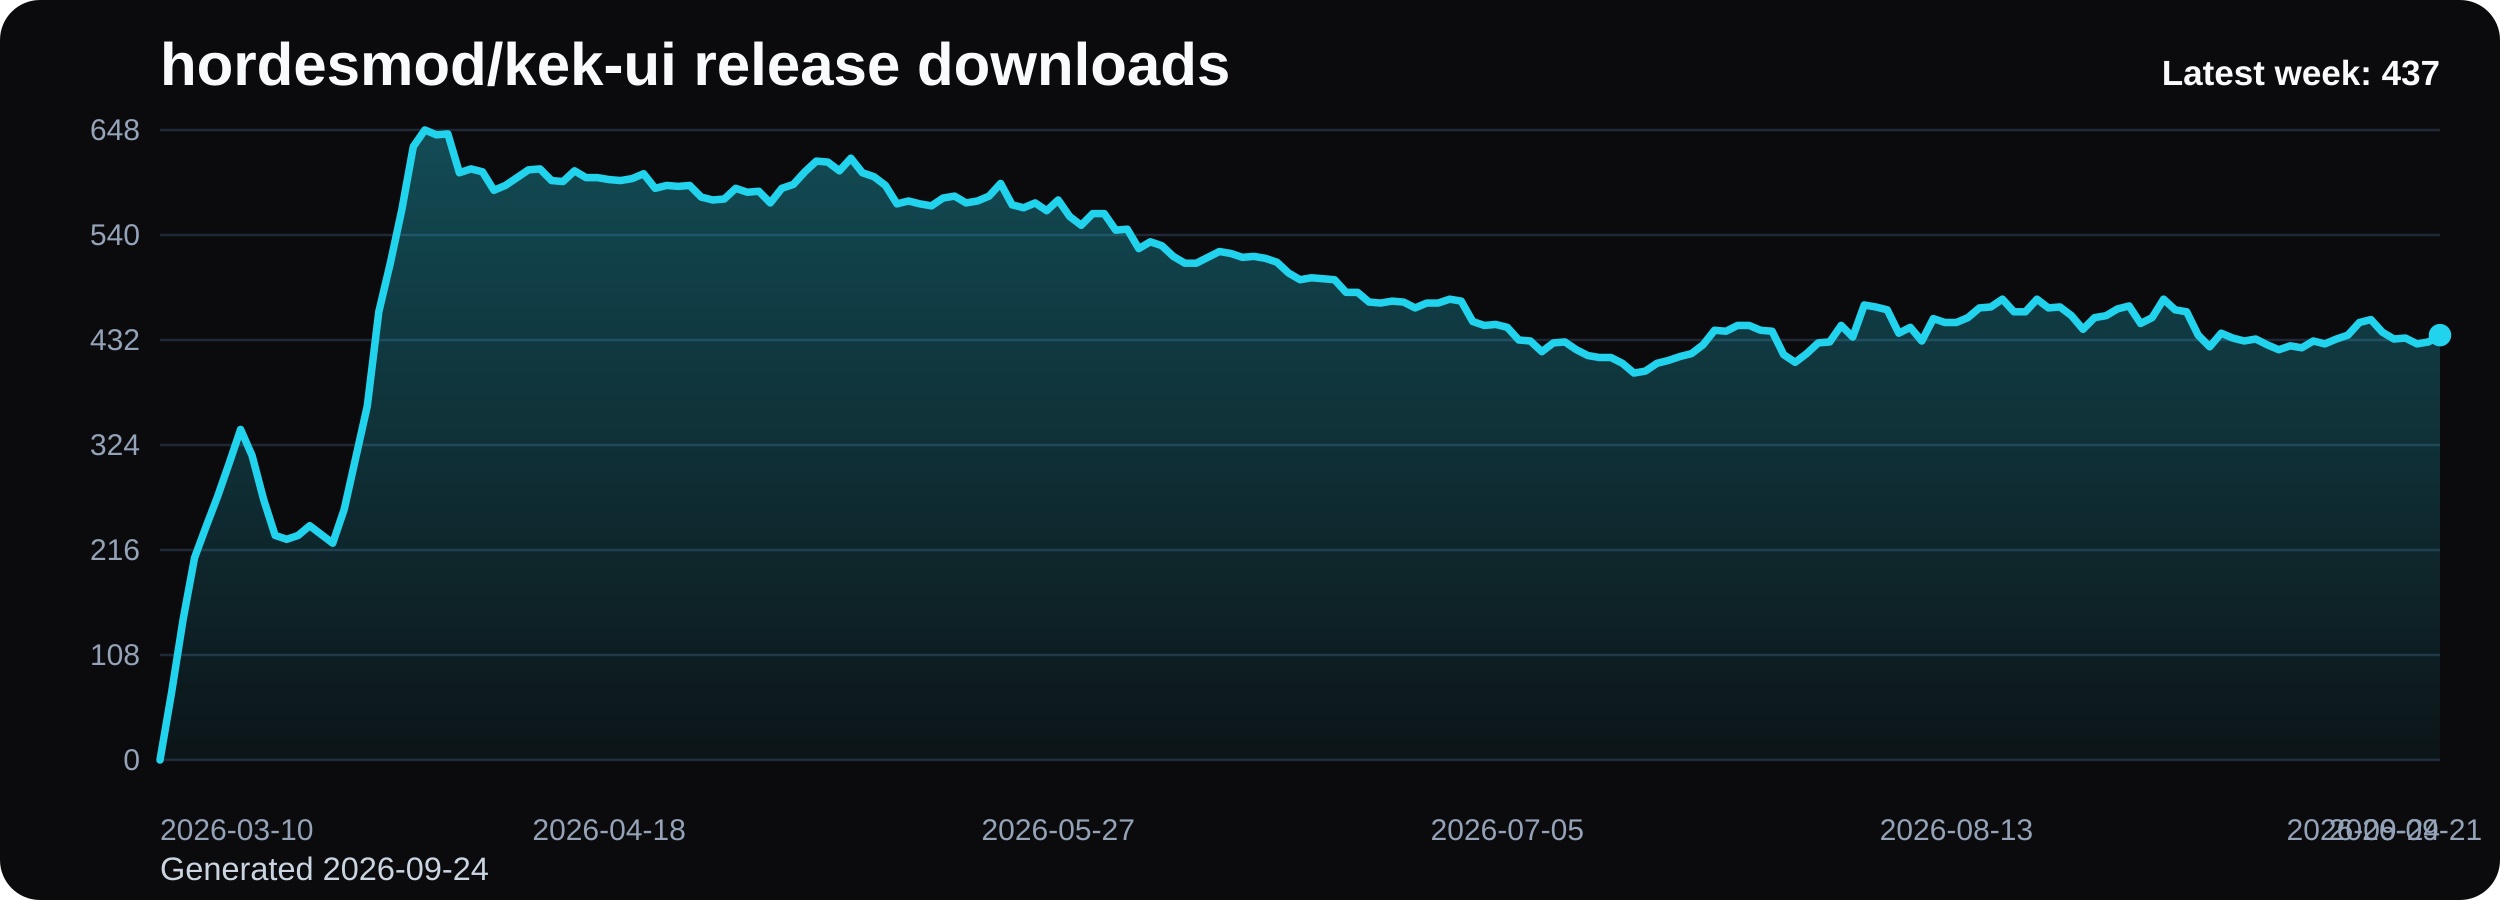
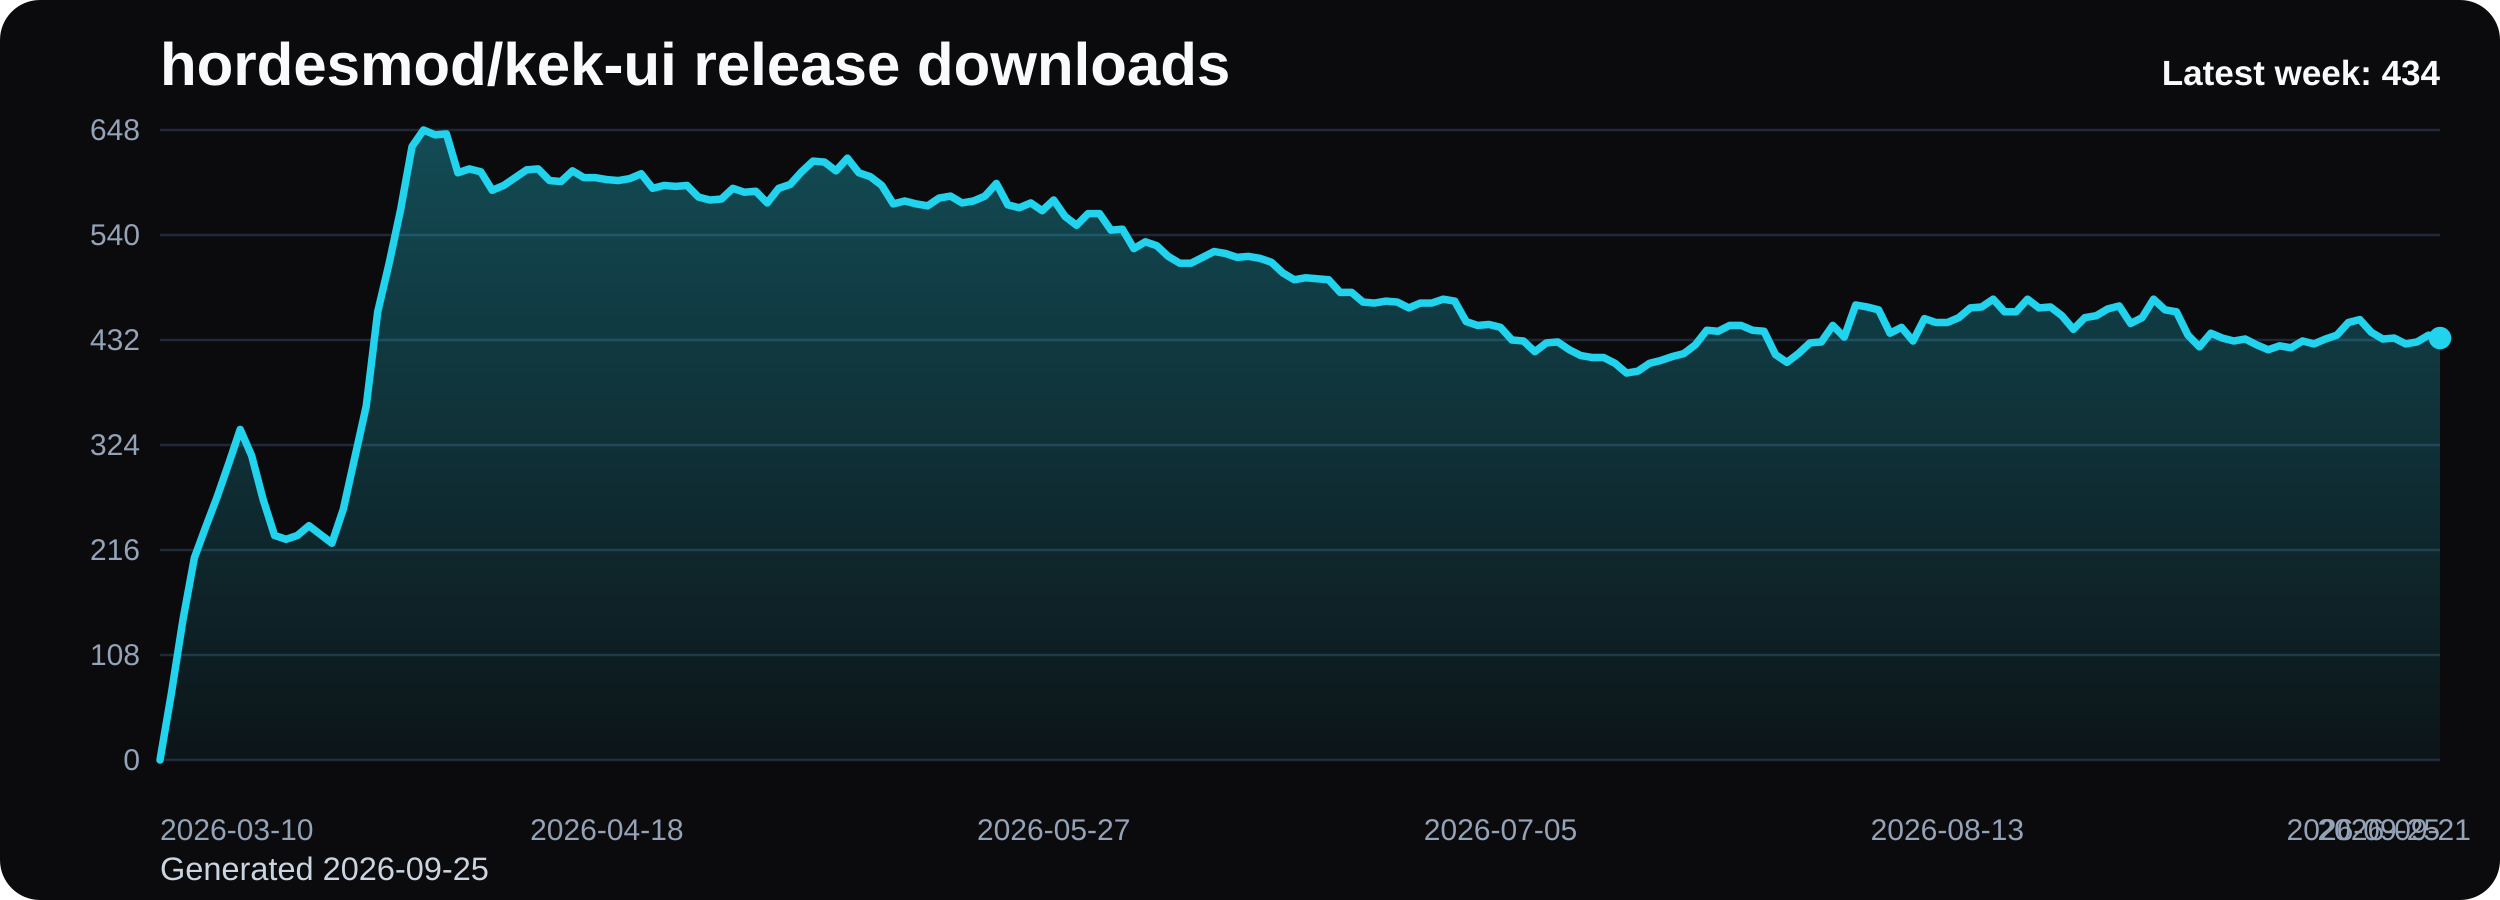
<svg xmlns="http://www.w3.org/2000/svg" viewBox="0 0 1000 360" role="img" aria-label="hordesmod/kek-ui release downloads chart">
  <defs>
    <linearGradient id="fill-weekly-black" x1="0" y1="0" x2="0" y2="1">
      <stop offset="0%" stop-color="#22d3ee" stop-opacity="0.32" />
      <stop offset="100%" stop-color="#22d3ee" stop-opacity="0.05" />
    </linearGradient>
    <style>
      .bg { fill: #0b0b0d; }
      .title { font: 700 24px Arial, sans-serif; fill: #f8fafc; }
      .sub { font: 400 13px Arial, sans-serif; fill: #cbd5e1; }
      .grid { stroke: #1f2937; stroke-width: 1; }
      .axis { font: 400 12px Arial, sans-serif; fill: #94a3b8; }
      .line { fill: none; stroke: #22d3ee; stroke-width: 3; stroke-linecap: round; stroke-linejoin: round; }
      .dot { fill: #22d3ee; }
      .value { font: 600 11px Arial, sans-serif; fill: #cbd5e1; }
      .latest { font: 700 14px Arial, sans-serif; fill: #f8fafc; }
    </style>
  </defs>
  <rect class="bg" x="0" y="0" width="1000" height="360" rx="16" />
  <text class="title" x="64" y="34">hordesmod/kek-ui release downloads</text>
-   <text class="sub" x="64" y="352">Generated 2026-09-24</text>
+   <text class="sub" x="64" y="352">Generated 2026-09-25</text>
  <line x1="64" y1="52.00" x2="976" y2="52.00" class="grid" />
  <text x="56" y="56.00" text-anchor="end" class="axis">648</text>
  <line x1="64" y1="94.00" x2="976" y2="94.00" class="grid" />
  <text x="56" y="98.00" text-anchor="end" class="axis">540</text>
  <line x1="64" y1="136.00" x2="976" y2="136.00" class="grid" />
  <text x="56" y="140.00" text-anchor="end" class="axis">432</text>
  <line x1="64" y1="178.00" x2="976" y2="178.00" class="grid" />
  <text x="56" y="182.00" text-anchor="end" class="axis">324</text>
  <line x1="64" y1="220.00" x2="976" y2="220.00" class="grid" />
  <text x="56" y="224.00" text-anchor="end" class="axis">216</text>
  <line x1="64" y1="262.00" x2="976" y2="262.00" class="grid" />
  <text x="56" y="266.00" text-anchor="end" class="axis">108</text>
  <line x1="64" y1="304.00" x2="976" y2="304.00" class="grid" />
  <text x="56" y="308.00" text-anchor="end" class="axis">0</text>
-   <path d="M 64.00 304 L 64.00 304.00 L 68.61 277.17 L 73.21 248.00 L 77.82 223.11 L 82.42 210.67 L 87.03 198.61 L 91.64 185.39 L 96.24 171.78 L 100.85 182.28 L 105.45 199.78 L 110.06 214.17 L 114.67 215.72 L 119.27 214.17 L 123.88 210.28 L 128.48 213.78 L 133.09 217.28 L 137.70 203.67 L 142.30 183.06 L 146.91 162.44 L 151.52 124.72 L 156.12 105.28 L 160.73 83.89 L 165.33 58.61 L 169.94 52.00 L 174.55 53.94 L 179.15 53.56 L 183.76 69.11 L 188.36 67.56 L 192.97 68.72 L 197.58 76.11 L 202.18 74.17 L 206.79 71.06 L 211.39 67.94 L 216.00 67.56 L 220.61 72.22 L 225.21 72.61 L 229.82 68.33 L 234.42 71.06 L 239.03 71.06 L 243.64 71.83 L 248.24 72.22 L 252.85 71.44 L 257.45 69.50 L 262.06 75.33 L 266.67 74.17 L 271.27 74.56 L 275.88 74.17 L 280.48 78.83 L 285.09 80.00 L 289.70 79.61 L 294.30 75.33 L 298.91 76.89 L 303.52 76.50 L 308.12 81.17 L 312.73 75.33 L 317.33 73.78 L 321.94 68.72 L 326.55 64.44 L 331.15 64.83 L 335.76 68.33 L 340.36 63.28 L 344.97 69.11 L 349.58 70.67 L 354.18 74.17 L 358.79 81.56 L 363.39 80.39 L 368.00 81.56 L 372.61 82.33 L 377.21 79.22 L 381.82 78.44 L 386.42 81.17 L 391.03 80.39 L 395.64 78.44 L 400.24 73.39 L 404.85 81.94 L 409.45 83.11 L 414.06 81.17 L 418.67 84.28 L 423.27 80.00 L 427.88 86.61 L 432.48 90.11 L 437.09 85.44 L 441.70 85.44 L 446.30 92.06 L 450.91 91.67 L 455.52 99.44 L 460.12 96.72 L 464.73 98.28 L 469.33 102.56 L 473.94 105.28 L 478.55 105.28 L 483.15 102.94 L 487.76 100.61 L 492.36 101.39 L 496.97 102.94 L 501.58 102.56 L 506.18 103.33 L 510.79 104.89 L 515.39 109.17 L 520.00 111.89 L 524.61 111.11 L 529.21 111.50 L 533.82 111.89 L 538.42 116.94 L 543.03 116.94 L 547.64 120.83 L 552.24 121.22 L 556.85 120.44 L 561.45 120.83 L 566.06 123.17 L 570.67 121.22 L 575.27 121.22 L 579.88 119.67 L 584.48 120.44 L 589.09 128.61 L 593.70 130.17 L 598.30 129.78 L 602.91 130.94 L 607.52 136.00 L 612.12 136.39 L 616.73 140.67 L 621.33 137.17 L 625.94 136.78 L 630.55 139.89 L 635.15 142.22 L 639.76 143.00 L 644.36 143.00 L 648.97 145.33 L 653.58 149.22 L 658.18 148.44 L 662.79 145.33 L 667.39 144.17 L 672.00 142.61 L 676.61 141.44 L 681.21 137.94 L 685.82 132.11 L 690.42 132.50 L 695.03 130.17 L 699.64 130.17 L 704.24 132.11 L 708.85 132.50 L 713.45 141.83 L 718.06 144.94 L 722.67 141.44 L 727.27 137.17 L 731.88 136.78 L 736.48 130.17 L 741.09 134.83 L 745.70 122.00 L 750.30 122.78 L 754.91 123.94 L 759.52 133.28 L 764.12 130.94 L 768.73 136.39 L 773.33 127.44 L 777.94 129.00 L 782.55 129.00 L 787.15 127.06 L 791.76 123.17 L 796.36 122.78 L 800.97 119.67 L 805.58 124.72 L 810.18 124.72 L 814.79 119.67 L 819.39 123.17 L 824.00 122.78 L 828.61 126.28 L 833.21 131.72 L 837.82 127.06 L 842.42 126.28 L 847.03 123.56 L 851.64 122.39 L 856.24 129.39 L 860.85 127.06 L 865.45 119.67 L 870.06 123.94 L 874.67 124.72 L 879.27 134.06 L 883.88 138.72 L 888.48 133.28 L 893.09 135.22 L 897.70 136.39 L 902.30 135.61 L 906.91 137.94 L 911.52 139.89 L 916.12 138.33 L 920.73 139.11 L 925.33 136.39 L 929.94 137.56 L 934.55 135.61 L 939.15 134.06 L 943.76 129.00 L 948.36 127.83 L 952.97 132.89 L 957.58 135.61 L 962.18 135.22 L 966.79 137.56 L 971.39 136.78 L 976.00 134.06 L 976.00 304 Z" fill="url(#fill-weekly-black)" />
-   <polyline class="line" points="64.00,304.00 68.61,277.17 73.21,248.00 77.82,223.11 82.42,210.67 87.03,198.61 91.64,185.39 96.24,171.78 100.85,182.28 105.45,199.78 110.06,214.17 114.67,215.72 119.27,214.17 123.88,210.28 128.48,213.78 133.09,217.28 137.70,203.67 142.30,183.06 146.91,162.44 151.52,124.72 156.12,105.28 160.73,83.89 165.33,58.61 169.94,52.00 174.55,53.94 179.15,53.56 183.76,69.11 188.36,67.56 192.97,68.72 197.58,76.11 202.18,74.17 206.79,71.06 211.39,67.94 216.00,67.56 220.61,72.22 225.21,72.61 229.82,68.33 234.42,71.06 239.03,71.06 243.64,71.83 248.24,72.22 252.85,71.44 257.45,69.50 262.06,75.33 266.67,74.17 271.27,74.56 275.88,74.17 280.48,78.83 285.09,80.00 289.70,79.61 294.30,75.33 298.91,76.89 303.52,76.50 308.12,81.17 312.73,75.33 317.33,73.78 321.94,68.72 326.55,64.44 331.15,64.83 335.76,68.33 340.36,63.28 344.97,69.11 349.58,70.67 354.18,74.17 358.79,81.56 363.39,80.39 368.00,81.56 372.61,82.33 377.21,79.22 381.82,78.44 386.42,81.17 391.03,80.39 395.64,78.44 400.24,73.39 404.85,81.94 409.45,83.11 414.06,81.17 418.67,84.28 423.27,80.00 427.88,86.61 432.48,90.11 437.09,85.44 441.70,85.44 446.30,92.06 450.91,91.67 455.52,99.44 460.12,96.72 464.73,98.28 469.33,102.56 473.94,105.28 478.55,105.28 483.15,102.94 487.76,100.61 492.36,101.39 496.97,102.94 501.58,102.56 506.18,103.33 510.79,104.89 515.39,109.17 520.00,111.89 524.61,111.11 529.21,111.50 533.82,111.89 538.42,116.94 543.03,116.94 547.64,120.83 552.24,121.22 556.85,120.44 561.45,120.83 566.06,123.17 570.67,121.22 575.27,121.22 579.88,119.67 584.48,120.44 589.09,128.61 593.70,130.17 598.30,129.78 602.91,130.94 607.52,136.00 612.12,136.39 616.73,140.67 621.33,137.17 625.94,136.78 630.55,139.89 635.15,142.22 639.76,143.00 644.36,143.00 648.97,145.33 653.58,149.22 658.18,148.44 662.79,145.33 667.39,144.17 672.00,142.61 676.61,141.44 681.21,137.94 685.82,132.11 690.42,132.50 695.03,130.17 699.64,130.17 704.24,132.11 708.85,132.50 713.45,141.83 718.06,144.94 722.67,141.44 727.27,137.17 731.88,136.78 736.48,130.17 741.09,134.83 745.70,122.00 750.30,122.78 754.91,123.94 759.52,133.28 764.12,130.94 768.73,136.39 773.33,127.44 777.94,129.00 782.55,129.00 787.15,127.06 791.76,123.17 796.36,122.78 800.97,119.67 805.58,124.72 810.18,124.72 814.79,119.67 819.39,123.17 824.00,122.78 828.61,126.28 833.21,131.72 837.82,127.06 842.42,126.28 847.03,123.56 851.64,122.39 856.24,129.39 860.85,127.06 865.45,119.67 870.06,123.94 874.67,124.72 879.27,134.06 883.88,138.72 888.48,133.28 893.09,135.22 897.70,136.39 902.30,135.61 906.91,137.94 911.52,139.89 916.12,138.33 920.73,139.11 925.33,136.39 929.94,137.56 934.55,135.61 939.15,134.06 943.76,129.00 948.36,127.83 952.97,132.89 957.58,135.61 962.18,135.22 966.79,137.56 971.39,136.78 976.00,134.06" />
-   <circle class="dot" cx="976.00" cy="134.06" r="4.5" />
+   <path d="M 64.00 304 L 64.00 304.00 L 68.58 277.17 L 73.17 248.00 L 77.75 223.11 L 82.33 210.67 L 86.91 198.61 L 91.50 185.39 L 96.08 171.78 L 100.66 182.28 L 105.25 199.78 L 109.83 214.17 L 114.41 215.72 L 118.99 214.17 L 123.58 210.28 L 128.16 213.78 L 132.74 217.28 L 137.33 203.67 L 141.91 183.06 L 146.49 162.44 L 151.08 124.72 L 155.66 105.28 L 160.24 83.89 L 164.82 58.61 L 169.41 52.00 L 173.99 53.94 L 178.57 53.56 L 183.16 69.11 L 187.74 67.56 L 192.32 68.72 L 196.90 76.11 L 201.49 74.17 L 206.07 71.06 L 210.65 67.94 L 215.24 67.56 L 219.82 72.22 L 224.40 72.61 L 228.98 68.33 L 233.57 71.06 L 238.15 71.06 L 242.73 71.83 L 247.32 72.22 L 251.90 71.44 L 256.48 69.50 L 261.07 75.33 L 265.65 74.17 L 270.23 74.56 L 274.81 74.17 L 279.40 78.83 L 283.98 80.00 L 288.56 79.61 L 293.15 75.33 L 297.73 76.89 L 302.31 76.50 L 306.89 81.17 L 311.48 75.33 L 316.06 73.78 L 320.64 68.72 L 325.23 64.44 L 329.81 64.83 L 334.39 68.33 L 338.97 63.28 L 343.56 69.11 L 348.14 70.67 L 352.72 74.17 L 357.31 81.56 L 361.89 80.39 L 366.47 81.56 L 371.06 82.33 L 375.64 79.22 L 380.22 78.44 L 384.80 81.17 L 389.39 80.39 L 393.97 78.44 L 398.55 73.39 L 403.14 81.94 L 407.72 83.11 L 412.30 81.17 L 416.88 84.28 L 421.47 80.00 L 426.05 86.61 L 430.63 90.11 L 435.22 85.44 L 439.80 85.44 L 444.38 92.06 L 448.96 91.67 L 453.55 99.44 L 458.13 96.72 L 462.71 98.28 L 467.30 102.56 L 471.88 105.28 L 476.46 105.28 L 481.05 102.94 L 485.63 100.61 L 490.21 101.39 L 494.79 102.94 L 499.38 102.56 L 503.96 103.33 L 508.54 104.89 L 513.13 109.17 L 517.71 111.89 L 522.29 111.11 L 526.87 111.50 L 531.46 111.89 L 536.04 116.94 L 540.62 116.94 L 545.21 120.83 L 549.79 121.22 L 554.37 120.44 L 558.95 120.83 L 563.54 123.17 L 568.12 121.22 L 572.70 121.22 L 577.29 119.67 L 581.87 120.44 L 586.45 128.61 L 591.04 130.17 L 595.62 129.78 L 600.20 130.94 L 604.78 136.00 L 609.37 136.39 L 613.95 140.67 L 618.53 137.17 L 623.12 136.78 L 627.70 139.89 L 632.28 142.22 L 636.86 143.00 L 641.45 143.00 L 646.03 145.33 L 650.61 149.22 L 655.20 148.44 L 659.78 145.33 L 664.36 144.17 L 668.94 142.61 L 673.53 141.44 L 678.11 137.94 L 682.69 132.11 L 687.28 132.50 L 691.86 130.17 L 696.44 130.17 L 701.03 132.11 L 705.61 132.50 L 710.19 141.83 L 714.77 144.94 L 719.36 141.44 L 723.94 137.17 L 728.52 136.78 L 733.11 130.17 L 737.69 134.83 L 742.27 122.00 L 746.85 122.78 L 751.44 123.94 L 756.02 133.28 L 760.60 130.94 L 765.19 136.39 L 769.77 127.44 L 774.35 129.00 L 778.93 129.00 L 783.52 127.06 L 788.10 123.17 L 792.68 122.78 L 797.27 119.67 L 801.85 124.72 L 806.43 124.72 L 811.02 119.67 L 815.60 123.17 L 820.18 122.78 L 824.76 126.28 L 829.35 131.72 L 833.93 127.06 L 838.51 126.28 L 843.10 123.56 L 847.68 122.39 L 852.26 129.39 L 856.84 127.06 L 861.43 119.67 L 866.01 123.94 L 870.59 124.72 L 875.18 134.06 L 879.76 138.72 L 884.34 133.28 L 888.92 135.22 L 893.51 136.39 L 898.09 135.61 L 902.67 137.94 L 907.26 139.89 L 911.84 138.33 L 916.42 139.11 L 921.01 136.39 L 925.59 137.56 L 930.17 135.61 L 934.75 134.06 L 939.34 129.00 L 943.92 127.83 L 948.50 132.89 L 953.09 135.61 L 957.67 135.22 L 962.25 137.56 L 966.83 136.78 L 971.42 134.06 L 976.00 135.22 L 976.00 304 Z" fill="url(#fill-weekly-black)" />
+   <polyline class="line" points="64.00,304.00 68.58,277.17 73.17,248.00 77.75,223.11 82.33,210.67 86.91,198.61 91.50,185.39 96.08,171.78 100.66,182.28 105.25,199.78 109.83,214.17 114.41,215.72 118.99,214.17 123.58,210.28 128.16,213.78 132.74,217.28 137.33,203.67 141.91,183.06 146.49,162.44 151.08,124.72 155.66,105.28 160.24,83.89 164.82,58.61 169.41,52.00 173.99,53.94 178.57,53.56 183.16,69.11 187.74,67.56 192.32,68.72 196.90,76.11 201.49,74.17 206.07,71.06 210.65,67.94 215.24,67.56 219.82,72.22 224.40,72.61 228.98,68.33 233.57,71.06 238.15,71.06 242.73,71.83 247.32,72.22 251.90,71.44 256.48,69.50 261.07,75.33 265.65,74.17 270.23,74.56 274.81,74.17 279.40,78.83 283.98,80.00 288.56,79.61 293.15,75.33 297.73,76.89 302.31,76.50 306.89,81.17 311.48,75.33 316.06,73.78 320.64,68.72 325.23,64.44 329.81,64.83 334.39,68.33 338.97,63.28 343.56,69.11 348.14,70.67 352.72,74.17 357.31,81.56 361.89,80.39 366.47,81.56 371.06,82.33 375.64,79.22 380.22,78.44 384.80,81.17 389.39,80.39 393.97,78.44 398.55,73.39 403.14,81.94 407.72,83.11 412.30,81.17 416.88,84.28 421.47,80.00 426.05,86.61 430.63,90.11 435.22,85.44 439.80,85.44 444.38,92.06 448.96,91.67 453.55,99.44 458.13,96.72 462.71,98.28 467.30,102.56 471.88,105.28 476.46,105.28 481.05,102.94 485.63,100.61 490.21,101.39 494.79,102.94 499.38,102.56 503.96,103.33 508.54,104.89 513.13,109.17 517.71,111.89 522.29,111.11 526.87,111.50 531.46,111.89 536.04,116.94 540.62,116.94 545.21,120.83 549.79,121.22 554.37,120.44 558.95,120.83 563.54,123.17 568.12,121.22 572.70,121.22 577.29,119.67 581.87,120.44 586.45,128.61 591.04,130.17 595.62,129.78 600.20,130.94 604.78,136.00 609.37,136.39 613.95,140.67 618.53,137.17 623.12,136.78 627.70,139.89 632.28,142.22 636.86,143.00 641.45,143.00 646.03,145.33 650.61,149.22 655.20,148.44 659.78,145.33 664.36,144.17 668.94,142.61 673.53,141.44 678.11,137.94 682.69,132.11 687.28,132.50 691.86,130.17 696.44,130.17 701.03,132.11 705.61,132.50 710.19,141.83 714.77,144.94 719.36,141.44 723.94,137.17 728.52,136.78 733.11,130.17 737.69,134.83 742.27,122.00 746.85,122.78 751.44,123.94 756.02,133.28 760.60,130.94 765.19,136.39 769.77,127.44 774.35,129.00 778.93,129.00 783.52,127.06 788.10,123.17 792.68,122.78 797.27,119.67 801.85,124.72 806.43,124.72 811.02,119.67 815.60,123.17 820.18,122.78 824.76,126.28 829.35,131.72 833.93,127.06 838.51,126.28 843.10,123.56 847.68,122.39 852.26,129.39 856.84,127.06 861.43,119.67 866.01,123.94 870.59,124.72 875.18,134.06 879.76,138.72 884.34,133.28 888.92,135.22 893.51,136.39 898.09,135.61 902.67,137.94 907.26,139.89 911.84,138.33 916.42,139.11 921.01,136.39 925.59,137.56 930.17,135.61 934.75,134.06 939.34,129.00 943.92,127.83 948.50,132.89 953.09,135.61 957.67,135.22 962.25,137.56 966.83,136.78 971.42,134.06 976.00,135.22" />
+   <circle class="dot" cx="976.00" cy="135.22" r="4.5" />
  <text class="axis" x="64.00" y="336" text-anchor="start">2026-03-10</text>
-   <text class="axis" x="243.64" y="336" text-anchor="middle">2026-04-18</text>
-   <text class="axis" x="423.27" y="336" text-anchor="middle">2026-05-27</text>
-   <text class="axis" x="602.91" y="336" text-anchor="middle">2026-07-05</text>
-   <text class="axis" x="782.55" y="336" text-anchor="middle">2026-08-13</text>
-   <text class="axis" x="962.18" y="336" text-anchor="middle">2026-09-21</text>
-   <text class="axis" x="976.00" y="336" text-anchor="end">2026-09-24</text>
-   <text class="latest" x="976" y="34" text-anchor="end">Latest week: 437</text>
+   <text class="axis" x="242.73" y="336" text-anchor="middle">2026-04-18</text>
+   <text class="axis" x="421.47" y="336" text-anchor="middle">2026-05-27</text>
+   <text class="axis" x="600.20" y="336" text-anchor="middle">2026-07-05</text>
+   <text class="axis" x="778.93" y="336" text-anchor="middle">2026-08-13</text>
+   <text class="axis" x="957.67" y="336" text-anchor="middle">2026-09-21</text>
+   <text class="axis" x="976.00" y="336" text-anchor="end">2026-09-25</text>
+   <text class="latest" x="976" y="34" text-anchor="end">Latest week: 434</text>
</svg>
